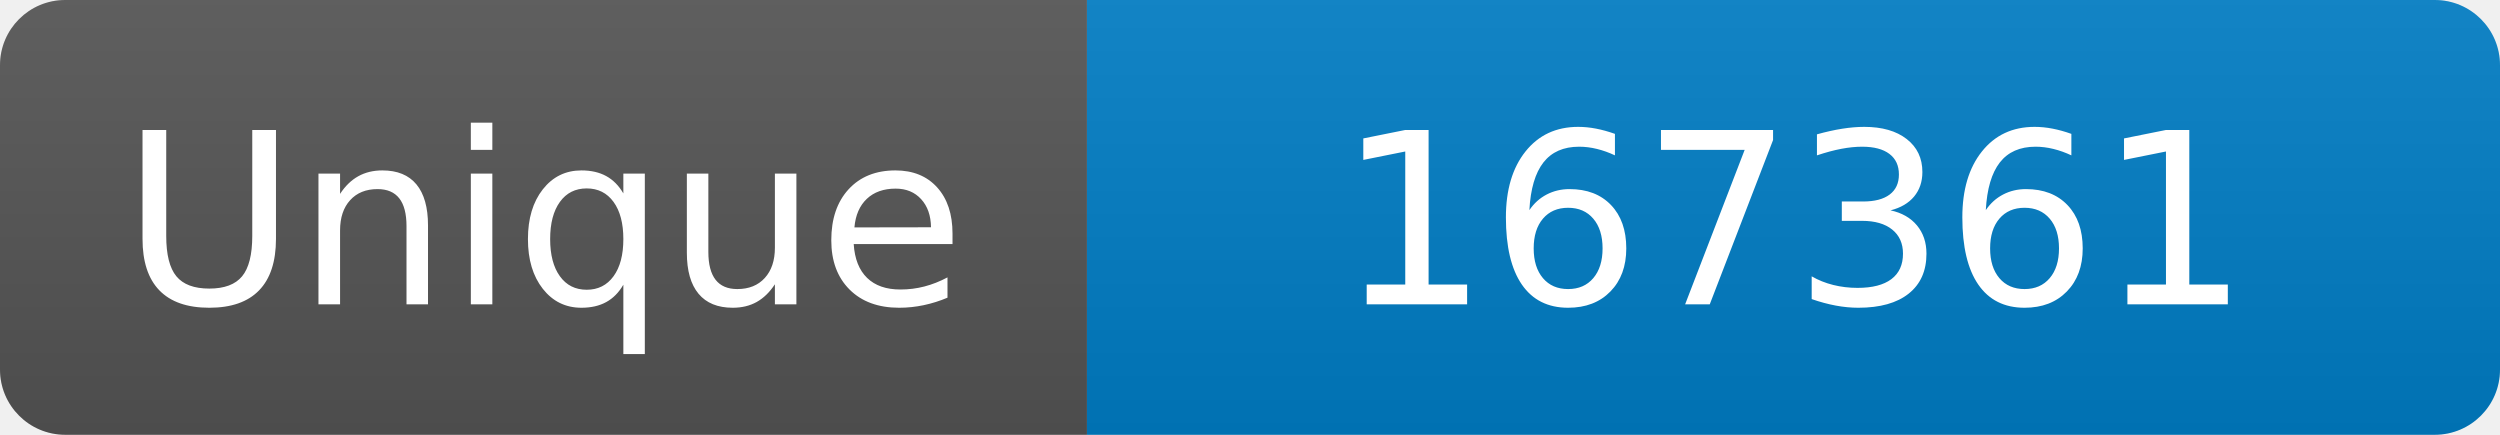
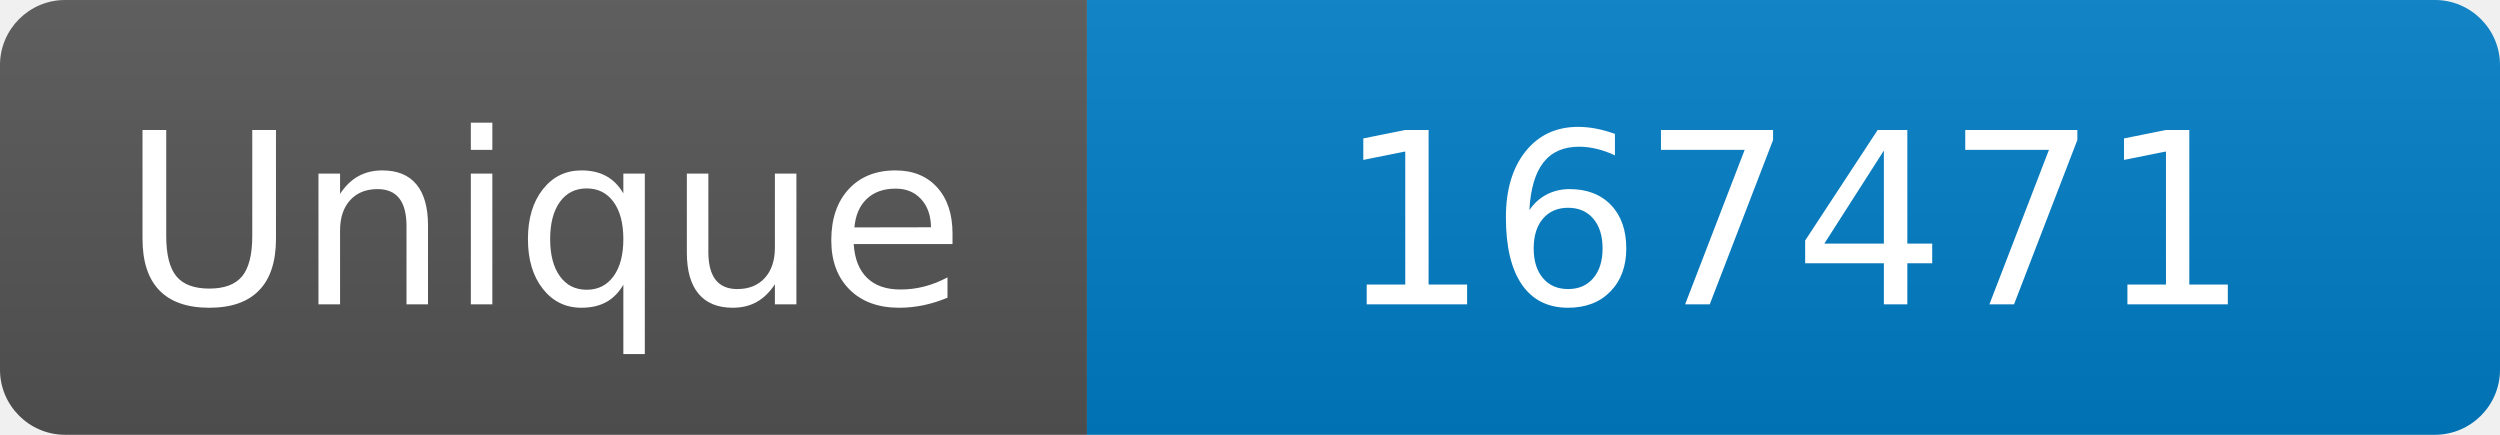
<svg xmlns="http://www.w3.org/2000/svg" width="115" height="20" role="img" aria-label="Maintained?: yes">
  <linearGradient id="s" x2="0" y2="100%">
    <stop offset="0" stop-color="#bbb" stop-opacity=".1" />
    <stop offset="1" stop-opacity=".1" />
  </linearGradient>
  <clipPath id="r">
    <rect width="115" height="20" rx="3" fill="#fff" />
  </clipPath>
  <g clip-path="url(#r)">
    <rect width="50" height="20" fill="#555" />
    <rect x="50" width="160" height="20" fill="#007ec6" />
    <rect width="115" height="20" fill="url(#s)" />
  </g>
  <g fill="#fff" text-anchor="middle" font-family="Verdana,Geneva,DejaVu Sans,sans-serif" font-size="110">
    <text x="250" y="140" transform="scale(.1)" fill="#fff">Unique</text>
-     <text x="825" y="140" transform="scale(.1)" fill="#fff">167361</text>
+     <text x="825" y="140" transform="scale(.1)" fill="#fff">167471</text>
  </g>
</svg>
